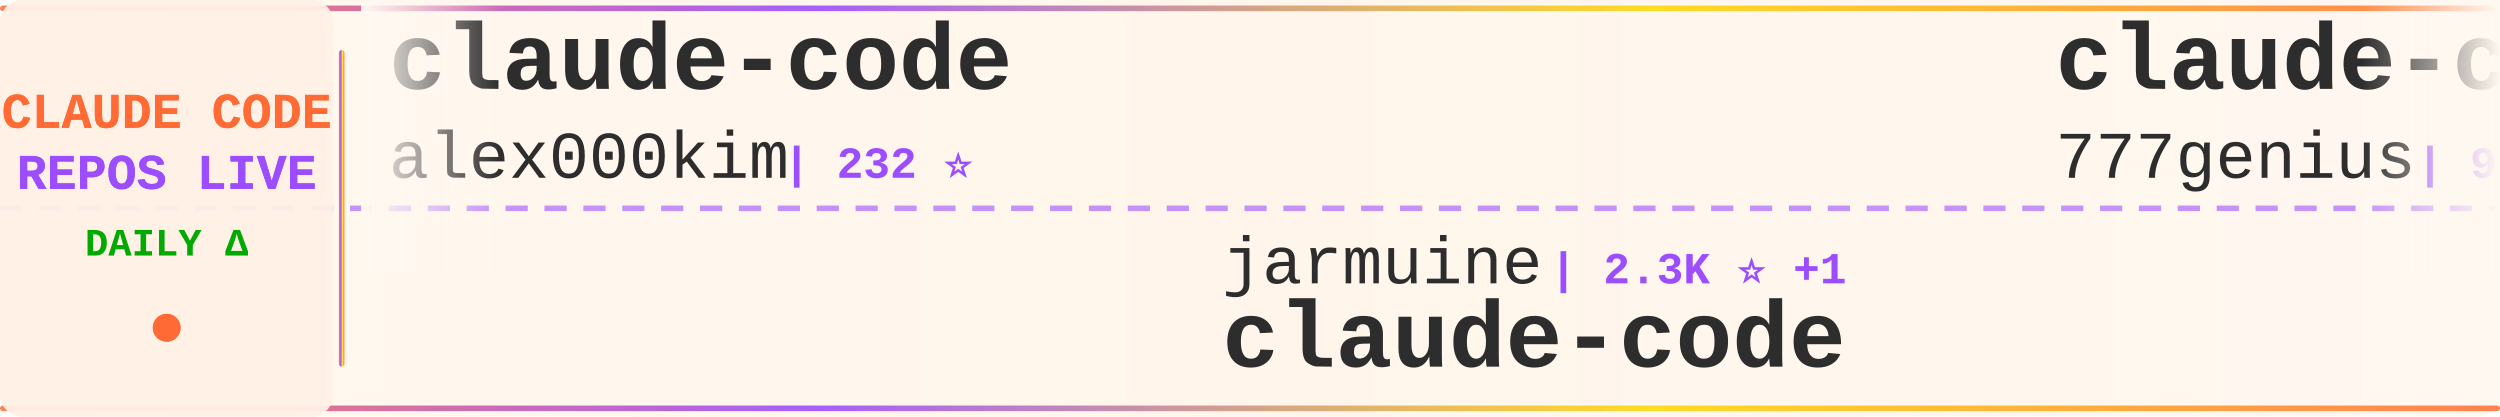
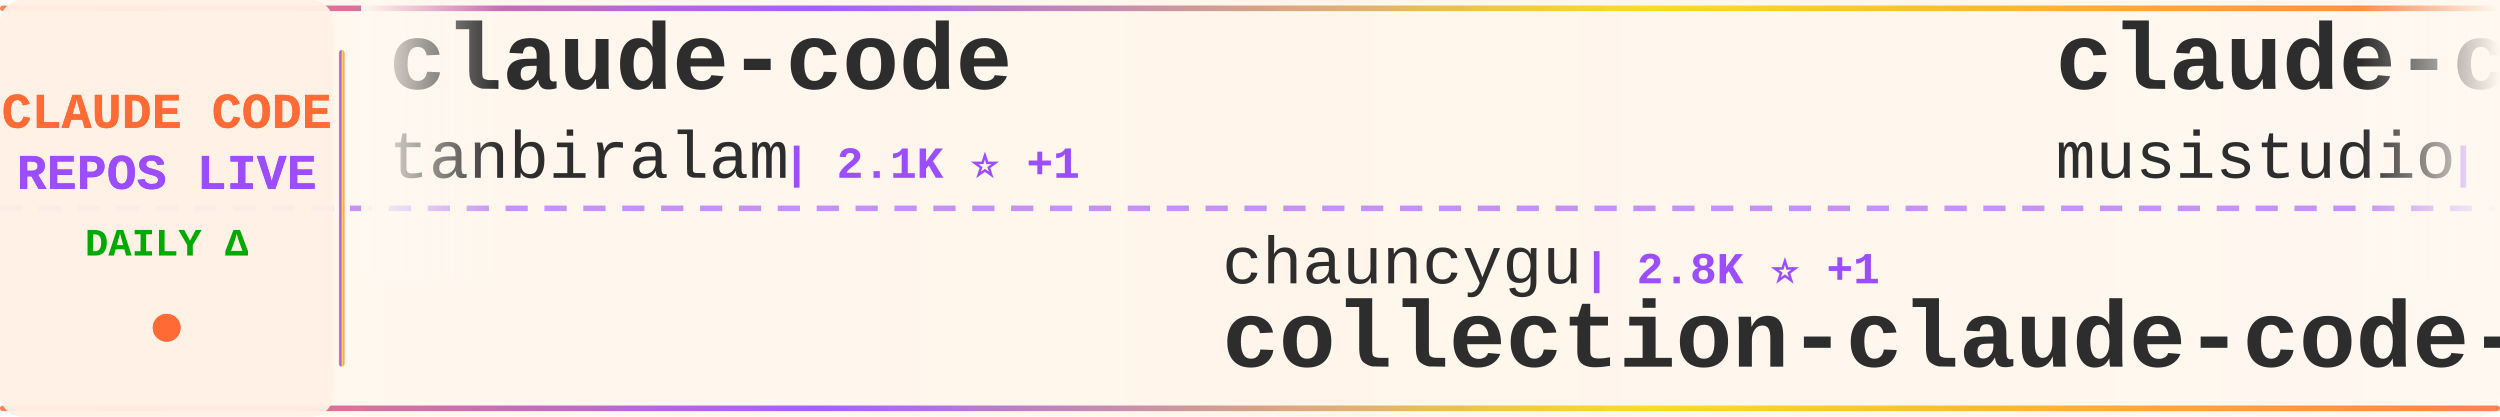
<svg xmlns="http://www.w3.org/2000/svg" width="900" height="150">
  <defs>
    <linearGradient id="tickerBg" x1="0%" y1="0%" x2="100%" y2="0%">
      <stop offset="0%" style="stop-color:#fff8f0;stop-opacity:0.98" />
      <stop offset="50%" style="stop-color:#fff5eb;stop-opacity:1" />
      <stop offset="100%" style="stop-color:#fff8f0;stop-opacity:0.98" />
    </linearGradient>
    <linearGradient id="borderGrad" x1="0%" y1="0%" x2="100%" y2="0%">
      <stop offset="0%" style="stop-color:#FF6B35;stop-opacity:0.85">
        <animate attributeName="stop-opacity" values="0.85;1;0.85" dur="2s" repeatCount="indefinite" />
      </stop>
      <stop offset="33%" style="stop-color:#9C4EFF;stop-opacity:0.9">
        <animate attributeName="stop-opacity" values="0.9;1;0.9" dur="2.2s" repeatCount="indefinite" />
      </stop>
      <stop offset="66%" style="stop-color:#FFD700;stop-opacity:0.85">
        <animate attributeName="stop-opacity" values="0.85;1;0.85" dur="1.8s" repeatCount="indefinite" />
      </stop>
      <stop offset="100%" style="stop-color:#FF6B35;stop-opacity:0.85">
        <animate attributeName="stop-opacity" values="0.85;1;0.85" dur="2s" repeatCount="indefinite" />
      </stop>
    </linearGradient>
    <filter id="textGlow">
      <feGaussianBlur stdDeviation="0.15" result="coloredBlur" />
      <feMerge>
        <feMergeNode in="coloredBlur" />
        <feMergeNode in="SourceGraphic" />
      </feMerge>
    </filter>
    <filter id="metricGlow">
      <feGaussianBlur stdDeviation="0.2" result="coloredBlur" />
      <feMerge>
        <feMergeNode in="coloredBlur" />
        <feMergeNode in="SourceGraphic" />
      </feMerge>
    </filter>
    <linearGradient id="leftFade" x1="0%" y1="0%" x2="100%" y2="0%">
      <stop offset="0%" style="stop-color:#fff8f0;stop-opacity:1" />
      <stop offset="100%" style="stop-color:#fff8f0;stop-opacity:0" />
    </linearGradient>
    <linearGradient id="rightFade" x1="0%" y1="0%" x2="100%" y2="0%">
      <stop offset="0%" style="stop-color:#fff8f0;stop-opacity:0" />
      <stop offset="100%" style="stop-color:#fff8f0;stop-opacity:1" />
    </linearGradient>
  </defs>
  <rect width="900" height="150" fill="url(#tickerBg)" rx="8" />
  <rect x="0" y="2" width="900" height="2" fill="url(#borderGrad)" rx="1" />
  <rect x="0" y="146" width="900" height="2" fill="url(#borderGrad)" rx="1" />
  <line x1="0" y1="75" x2="900" y2="75" stroke="#9C4EFF" stroke-width="2" stroke-dasharray="8 6" opacity="0.6" />
  <rect x="0" y="0" width="120" height="150" fill="#fff0e6" opacity="0.95" rx="8" />
  <text x="60" y="46" font-family="'Courier New', monospace" font-size="18" font-weight="bold" fill="#FF6B35" text-anchor="middle" filter="url(#textGlow)">
    CLAUDE CODE
  </text>
  <text x="60" y="68" font-family="'Courier New', monospace" font-size="18" font-weight="bold" fill="#9C4EFF" text-anchor="middle" filter="url(#textGlow)">
    REPOS LIVE
  </text>
  <text x="60" y="92" font-family="'Courier New', monospace" font-size="14" font-weight="bold" fill="#00aa00" text-anchor="middle">
    DAILY Δ
  </text>
  <circle cx="60" cy="118" r="5" fill="#FF6B35" filter="url(#metricGlow)">
    <animate attributeName="r" values="4;6;4" dur="1.5s" repeatCount="indefinite" />
    <animate attributeName="opacity" values="0.6;1;0.6" dur="1.5s" repeatCount="indefinite" />
  </circle>
  <rect x="122" y="18" width="2" height="114" fill="url(#borderGrad)" rx="1" />
  <clipPath id="tickerClip">
    <rect x="130" y="0" width="770" height="150" />
  </clipPath>
  <g clip-path="url(#tickerClip)">
    <g id="tickerItems">
      <animateTransform attributeName="transform" attributeType="XML" type="translate" from="0 0" to="-3000 0" dur="54s" repeatCount="indefinite" />
      <g transform="translate(0, 0)">
        <text x="140" y="32" font-family="'Courier New', monospace" font-size="34" font-weight="bold" fill="#2d2d2d">claude-code</text>
-         <text x="140" y="64" font-family="'Courier New', monospace" font-size="24" font-weight="normal" fill="#2d2d2d" opacity="1.0">alex000kim</text>
-         <text x="282" y="64" font-family="'Courier New', monospace" font-size="16" font-weight="bold" fill="#9C4EFF"> | 232 ⭐</text>
+         <text x="140" y="64" font-family="'Courier New', monospace" font-size="24" font-weight="normal" fill="#2d2d2d" opacity="1.0">tanbiralam</text>
+         <text x="282" y="64" font-family="'Courier New', monospace" font-size="16" font-weight="bold" fill="#9C4EFF"> | 2.1K ⭐ +1</text>
      </g>
      <g transform="translate(300, 0)">
-         <text x="140" y="102" font-family="'Courier New', monospace" font-size="24" font-weight="normal" fill="#2d2d2d" opacity="1.0">jarmuine</text>
-         <text x="258" y="102" font-family="'Courier New', monospace" font-size="16" font-weight="bold" fill="#9C4EFF"> | 2.3K ⭐ +1</text>
-         <text x="140" y="132" font-family="'Courier New', monospace" font-size="34" font-weight="bold" fill="#2d2d2d">claude-code</text>
+         <text x="140" y="102" font-family="'Courier New', monospace" font-size="24" font-weight="normal" fill="#2d2d2d" opacity="1.0">chauncygu</text>
+         <text x="270" y="102" font-family="'Courier New', monospace" font-size="16" font-weight="bold" fill="#9C4EFF"> | 2.8K ⭐ +1</text>
+         <text x="140" y="132" font-family="'Courier New', monospace" font-size="34" font-weight="bold" fill="#2d2d2d">collection-claude-code-s...</text>
      </g>
      <g transform="translate(600, 0)">
-         <text x="140" y="32" font-family="'Courier New', monospace" font-size="34" font-weight="bold" fill="#2d2d2d">claude-code-source-code</text>
-         <text x="140" y="64" font-family="'Courier New', monospace" font-size="24" font-weight="normal" fill="#2d2d2d" opacity="1.0">777genius</text>
-         <text x="270" y="64" font-family="'Courier New', monospace" font-size="16" font-weight="bold" fill="#9C4EFF"> | 921 ⭐</text>
+         <text x="140" y="32" font-family="'Courier New', monospace" font-size="34" font-weight="bold" fill="#2d2d2d">claude-code-router</text>
+         <text x="140" y="64" font-family="'Courier New', monospace" font-size="24" font-weight="normal" fill="#2d2d2d" opacity="1.0">musistudio</text>
+         <text x="282" y="64" font-family="'Courier New', monospace" font-size="16" font-weight="bold" fill="#9C4EFF"> | 36.2K ⭐ +5</text>
      </g>
      <g transform="translate(900, 0)">
-         <text x="140" y="102" font-family="'Courier New', monospace" font-size="24" font-weight="normal" fill="#2d2d2d" opacity="1.0">shanraisshan</text>
-         <text x="306" y="102" font-family="'Courier New', monospace" font-size="16" font-weight="bold" fill="#9C4EFF"> | 63.6K ⭐ +19</text>
-         <text x="140" y="132" font-family="'Courier New', monospace" font-size="34" font-weight="bold" fill="#2d2d2d">claude-code-best-practic...</text>
+         <text x="140" y="102" font-family="'Courier New', monospace" font-size="24" font-weight="normal" fill="#2d2d2d" opacity="1.0">Donchitos</text>
+         <text x="270" y="102" font-family="'Courier New', monospace" font-size="16" font-weight="bold" fill="#9C4EFF"> | 23.4K ⭐ +5</text>
+         <text x="140" y="132" font-family="'Courier New', monospace" font-size="34" font-weight="bold" fill="#2d2d2d">Claude-Code-Game-Studios</text>
      </g>
      <g transform="translate(1200, 0)">
-         <text x="140" y="32" font-family="'Courier New', monospace" font-size="34" font-weight="bold" fill="#2d2d2d">claude-code-harness</text>
-         <text x="140" y="64" font-family="'Courier New', monospace" font-size="24" font-weight="normal" fill="#2d2d2d" opacity="1.0">Chachamaru127</text>
-         <text x="318" y="64" font-family="'Courier New', monospace" font-size="16" font-weight="bold" fill="#9C4EFF"> | 3.0K ⭐ +1</text>
+         <text x="140" y="32" font-family="'Courier New', monospace" font-size="34" font-weight="bold" fill="#2d2d2d">awesome-claude-code-tool...</text>
+         <text x="140" y="64" font-family="'Courier New', monospace" font-size="24" font-weight="normal" fill="#2d2d2d" opacity="1.0">rohitg00</text>
+         <text x="258" y="64" font-family="'Courier New', monospace" font-size="16" font-weight="bold" fill="#9C4EFF"> | 2.4K ⭐</text>
      </g>
      <g transform="translate(1500, 0)">
-         <text x="140" y="102" font-family="'Courier New', monospace" font-size="24" font-weight="normal" fill="#2d2d2d" opacity="1.0">multica-ai</text>
-         <text x="282" y="102" font-family="'Courier New', monospace" font-size="16" font-weight="bold" fill="#9C4EFF"> | 196.7K ⭐ +99</text>
-         <text x="140" y="132" font-family="'Courier New', monospace" font-size="34" font-weight="bold" fill="#2d2d2d">andrej-karpathy-skills</text>
+         <text x="140" y="102" font-family="'Courier New', monospace" font-size="24" font-weight="normal" fill="#2d2d2d" opacity="1.0">andrew-kramer-inno</text>
+         <text x="378" y="102" font-family="'Courier New', monospace" font-size="16" font-weight="bold" fill="#9C4EFF"> | 595 ⭐</text>
+         <text x="140" y="132" font-family="'Courier New', monospace" font-size="34" font-weight="bold" fill="#2d2d2d">claude-code-source-build</text>
      </g>
      <g transform="translate(1800, 0)">
-         <text x="140" y="32" font-family="'Courier New', monospace" font-size="34" font-weight="bold" fill="#2d2d2d">claude-code</text>
-         <text x="140" y="64" font-family="'Courier New', monospace" font-size="24" font-weight="normal" fill="#2d2d2d" opacity="1.0">tanbiralam</text>
-         <text x="282" y="64" font-family="'Courier New', monospace" font-size="16" font-weight="bold" fill="#9C4EFF"> | 2.1K ⭐</text>
+         <text x="140" y="32" font-family="'Courier New', monospace" font-size="34" font-weight="bold" fill="#2d2d2d">learn-claude-code</text>
+         <text x="140" y="64" font-family="'Courier New', monospace" font-size="24" font-weight="normal" fill="#2d2d2d" opacity="1.0">shareAI-lab</text>
+         <text x="294" y="64" font-family="'Courier New', monospace" font-size="16" font-weight="bold" fill="#9C4EFF"> | 72.4K ⭐ +29</text>
      </g>
      <g transform="translate(2100, 0)">
-         <text x="140" y="102" font-family="'Courier New', monospace" font-size="24" font-weight="normal" fill="#2d2d2d" opacity="1.0">claude-code-best</text>
-         <text x="354" y="102" font-family="'Courier New', monospace" font-size="16" font-weight="bold" fill="#9C4EFF"> | 21.6K ⭐ +11</text>
-         <text x="140" y="132" font-family="'Courier New', monospace" font-size="34" font-weight="bold" fill="#2d2d2d">claude-code</text>
+         <text x="140" y="102" font-family="'Courier New', monospace" font-size="24" font-weight="normal" fill="#2d2d2d" opacity="1.0">digitalsamba</text>
+         <text x="306" y="102" font-family="'Courier New', monospace" font-size="16" font-weight="bold" fill="#9C4EFF"> | 1.8K ⭐ +3</text>
+         <text x="140" y="132" font-family="'Courier New', monospace" font-size="34" font-weight="bold" fill="#2d2d2d">claude-code-video-toolki...</text>
      </g>
      <g transform="translate(2400, 0)">
-         <text x="140" y="32" font-family="'Courier New', monospace" font-size="34" font-weight="bold" fill="#2d2d2d">learn-claude-code</text>
-         <text x="140" y="64" font-family="'Courier New', monospace" font-size="24" font-weight="normal" fill="#2d2d2d" opacity="1.0">shareAI-lab</text>
-         <text x="294" y="64" font-family="'Courier New', monospace" font-size="16" font-weight="bold" fill="#9C4EFF"> | 72.4K ⭐ +45</text>
+         <text x="140" y="32" font-family="'Courier New', monospace" font-size="34" font-weight="bold" fill="#2d2d2d">sc-claude-code-files</text>
+         <text x="140" y="64" font-family="'Courier New', monospace" font-size="24" font-weight="normal" fill="#2d2d2d" opacity="1.0">https-deeplearning-ai</text>
+         <text x="414" y="64" font-family="'Courier New', monospace" font-size="16" font-weight="bold" fill="#9C4EFF"> | 536 ⭐</text>
      </g>
      <g transform="translate(2700, 0)">
-         <text x="140" y="102" font-family="'Courier New', monospace" font-size="24" font-weight="normal" fill="#2d2d2d" opacity="1.0">AICoderTudou</text>
-         <text x="306" y="102" font-family="'Courier New', monospace" font-size="16" font-weight="bold" fill="#9C4EFF"> | 497 ⭐</text>
-         <text x="140" y="132" font-family="'Courier New', monospace" font-size="34" font-weight="bold" fill="#2d2d2d">claude-code-tudou</text>
+         <text x="140" y="102" font-family="'Courier New', monospace" font-size="24" font-weight="normal" fill="#2d2d2d" opacity="1.0">anthropics</text>
+         <text x="282" y="102" font-family="'Courier New', monospace" font-size="16" font-weight="bold" fill="#9C4EFF"> | 5.7K ⭐ +2</text>
+         <text x="140" y="132" font-family="'Courier New', monospace" font-size="34" font-weight="bold" fill="#2d2d2d">claude-code-security-rev...</text>
      </g>
      <g transform="translate(3000, 0)">
        <text x="140" y="32" font-family="'Courier New', monospace" font-size="34" font-weight="bold" fill="#2d2d2d">claude-code</text>
-         <text x="140" y="64" font-family="'Courier New', monospace" font-size="24" font-weight="normal" fill="#2d2d2d" opacity="1.0">alex000kim</text>
-         <text x="282" y="64" font-family="'Courier New', monospace" font-size="16" font-weight="bold" fill="#9C4EFF"> | 232 ⭐</text>
+         <text x="140" y="64" font-family="'Courier New', monospace" font-size="24" font-weight="normal" fill="#2d2d2d" opacity="1.0">tanbiralam</text>
+         <text x="282" y="64" font-family="'Courier New', monospace" font-size="16" font-weight="bold" fill="#9C4EFF"> | 2.1K ⭐ +1</text>
      </g>
      <g transform="translate(3300, 0)">
-         <text x="140" y="102" font-family="'Courier New', monospace" font-size="24" font-weight="normal" fill="#2d2d2d" opacity="1.0">jarmuine</text>
-         <text x="258" y="102" font-family="'Courier New', monospace" font-size="16" font-weight="bold" fill="#9C4EFF"> | 2.3K ⭐ +1</text>
-         <text x="140" y="132" font-family="'Courier New', monospace" font-size="34" font-weight="bold" fill="#2d2d2d">claude-code</text>
+         <text x="140" y="102" font-family="'Courier New', monospace" font-size="24" font-weight="normal" fill="#2d2d2d" opacity="1.0">chauncygu</text>
+         <text x="270" y="102" font-family="'Courier New', monospace" font-size="16" font-weight="bold" fill="#9C4EFF"> | 2.8K ⭐ +1</text>
+         <text x="140" y="132" font-family="'Courier New', monospace" font-size="34" font-weight="bold" fill="#2d2d2d">collection-claude-code-s...</text>
      </g>
      <g transform="translate(3600, 0)">
-         <text x="140" y="32" font-family="'Courier New', monospace" font-size="34" font-weight="bold" fill="#2d2d2d">claude-code-source-code</text>
-         <text x="140" y="64" font-family="'Courier New', monospace" font-size="24" font-weight="normal" fill="#2d2d2d" opacity="1.0">777genius</text>
-         <text x="270" y="64" font-family="'Courier New', monospace" font-size="16" font-weight="bold" fill="#9C4EFF"> | 921 ⭐</text>
+         <text x="140" y="32" font-family="'Courier New', monospace" font-size="34" font-weight="bold" fill="#2d2d2d">claude-code-router</text>
+         <text x="140" y="64" font-family="'Courier New', monospace" font-size="24" font-weight="normal" fill="#2d2d2d" opacity="1.0">musistudio</text>
+         <text x="282" y="64" font-family="'Courier New', monospace" font-size="16" font-weight="bold" fill="#9C4EFF"> | 36.2K ⭐ +5</text>
      </g>
      <g transform="translate(3900, 0)">
-         <text x="140" y="102" font-family="'Courier New', monospace" font-size="24" font-weight="normal" fill="#2d2d2d" opacity="1.0">shanraisshan</text>
-         <text x="306" y="102" font-family="'Courier New', monospace" font-size="16" font-weight="bold" fill="#9C4EFF"> | 63.6K ⭐ +19</text>
-         <text x="140" y="132" font-family="'Courier New', monospace" font-size="34" font-weight="bold" fill="#2d2d2d">claude-code-best-practic...</text>
+         <text x="140" y="102" font-family="'Courier New', monospace" font-size="24" font-weight="normal" fill="#2d2d2d" opacity="1.0">Donchitos</text>
+         <text x="270" y="102" font-family="'Courier New', monospace" font-size="16" font-weight="bold" fill="#9C4EFF"> | 23.4K ⭐ +5</text>
+         <text x="140" y="132" font-family="'Courier New', monospace" font-size="34" font-weight="bold" fill="#2d2d2d">Claude-Code-Game-Studios</text>
      </g>
    </g>
  </g>
  <rect x="130" y="0" width="50" height="100" fill="url(#leftFade)" />
  <rect x="850" y="0" width="50" height="100" fill="url(#rightFade)" />
</svg>
